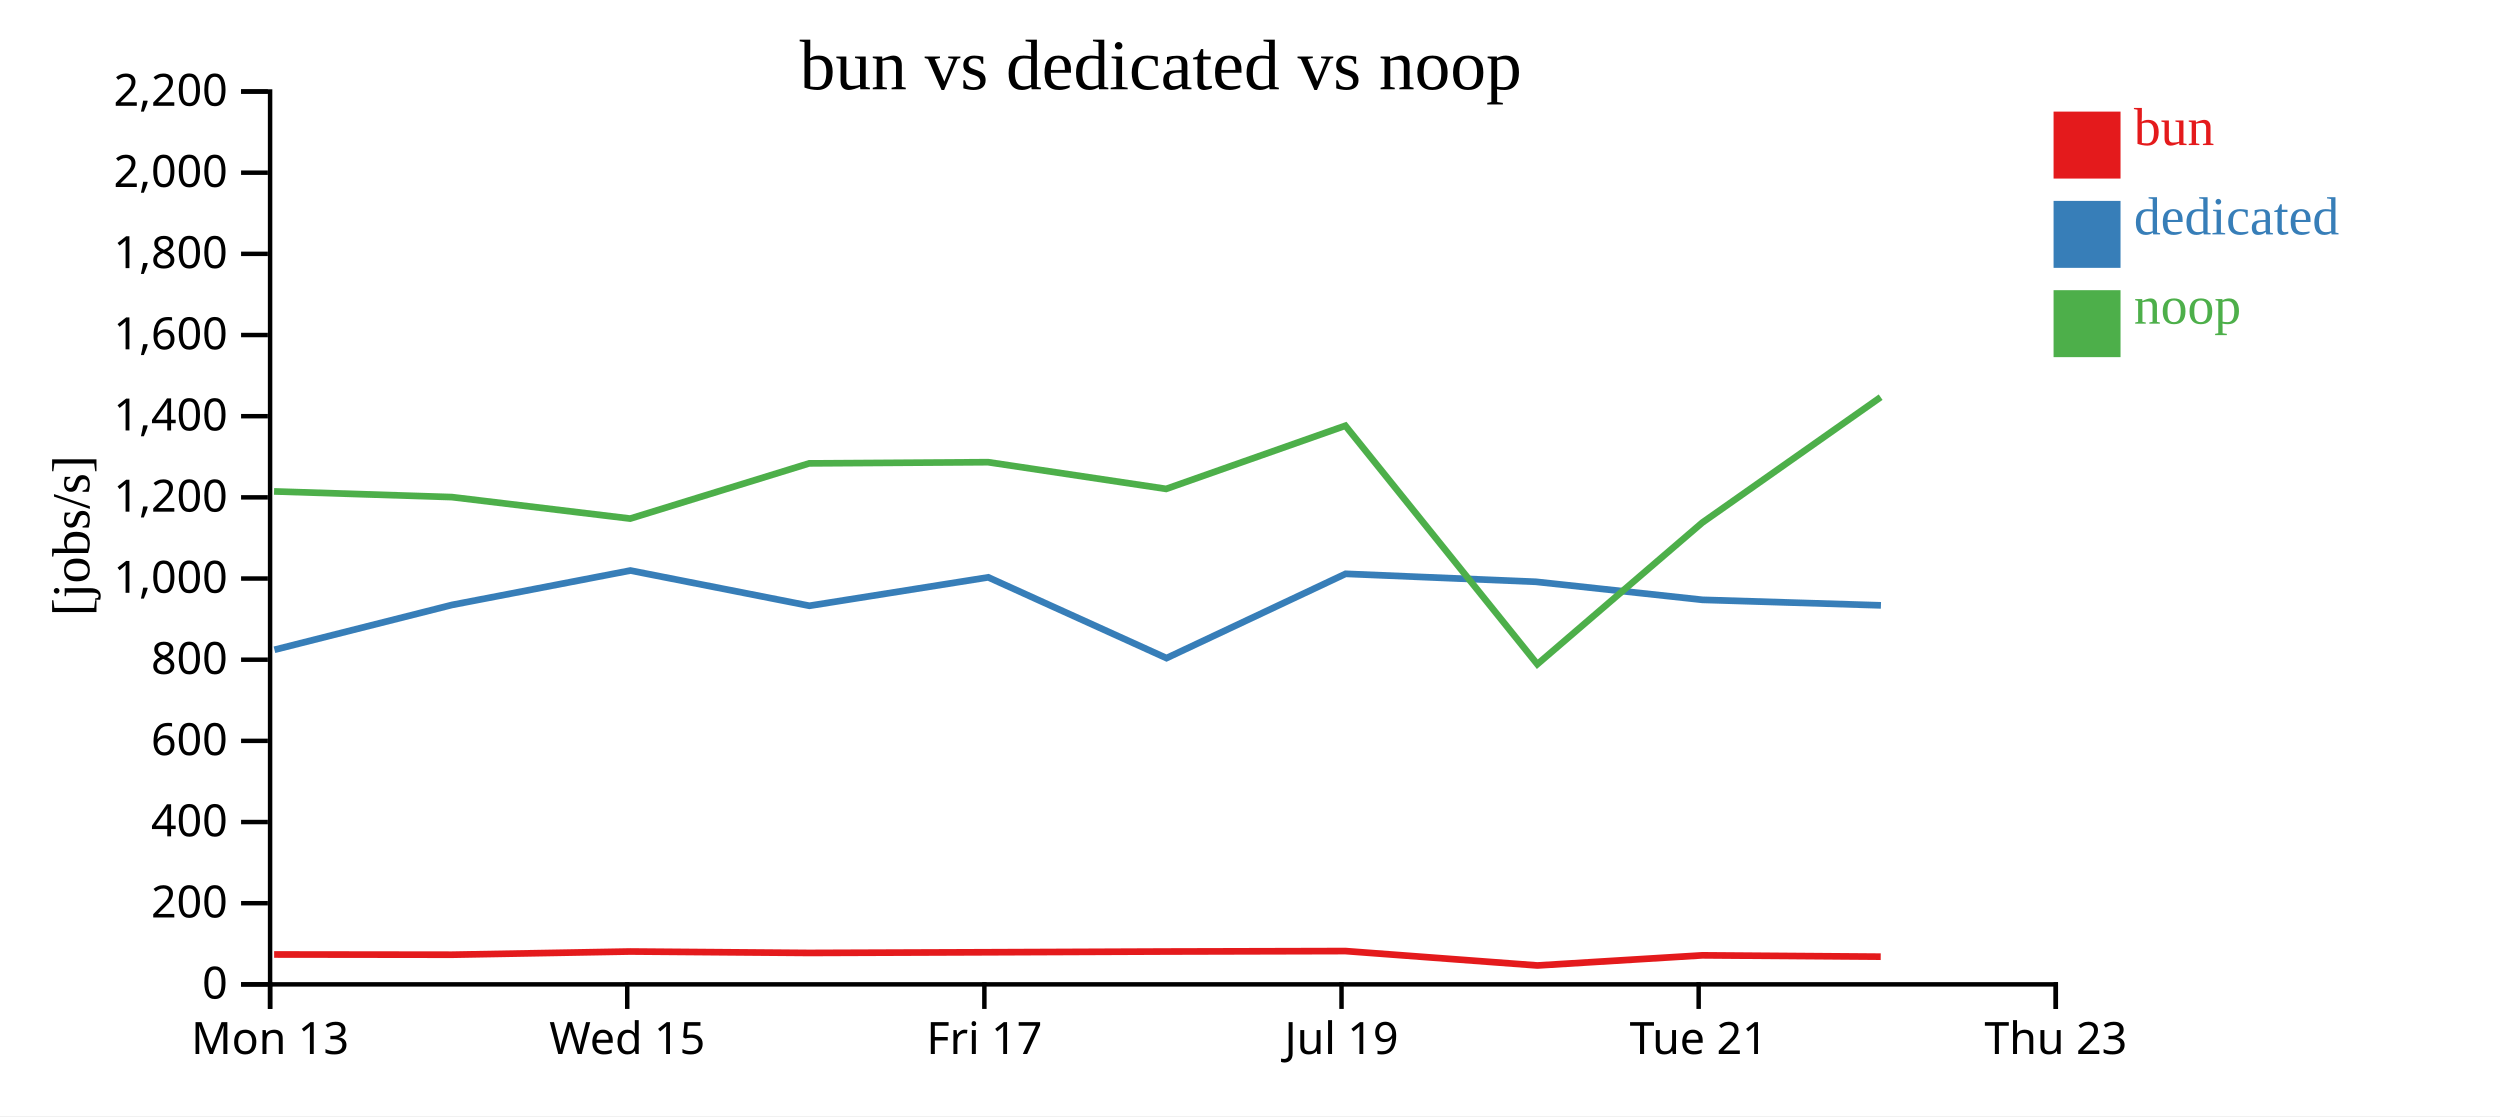
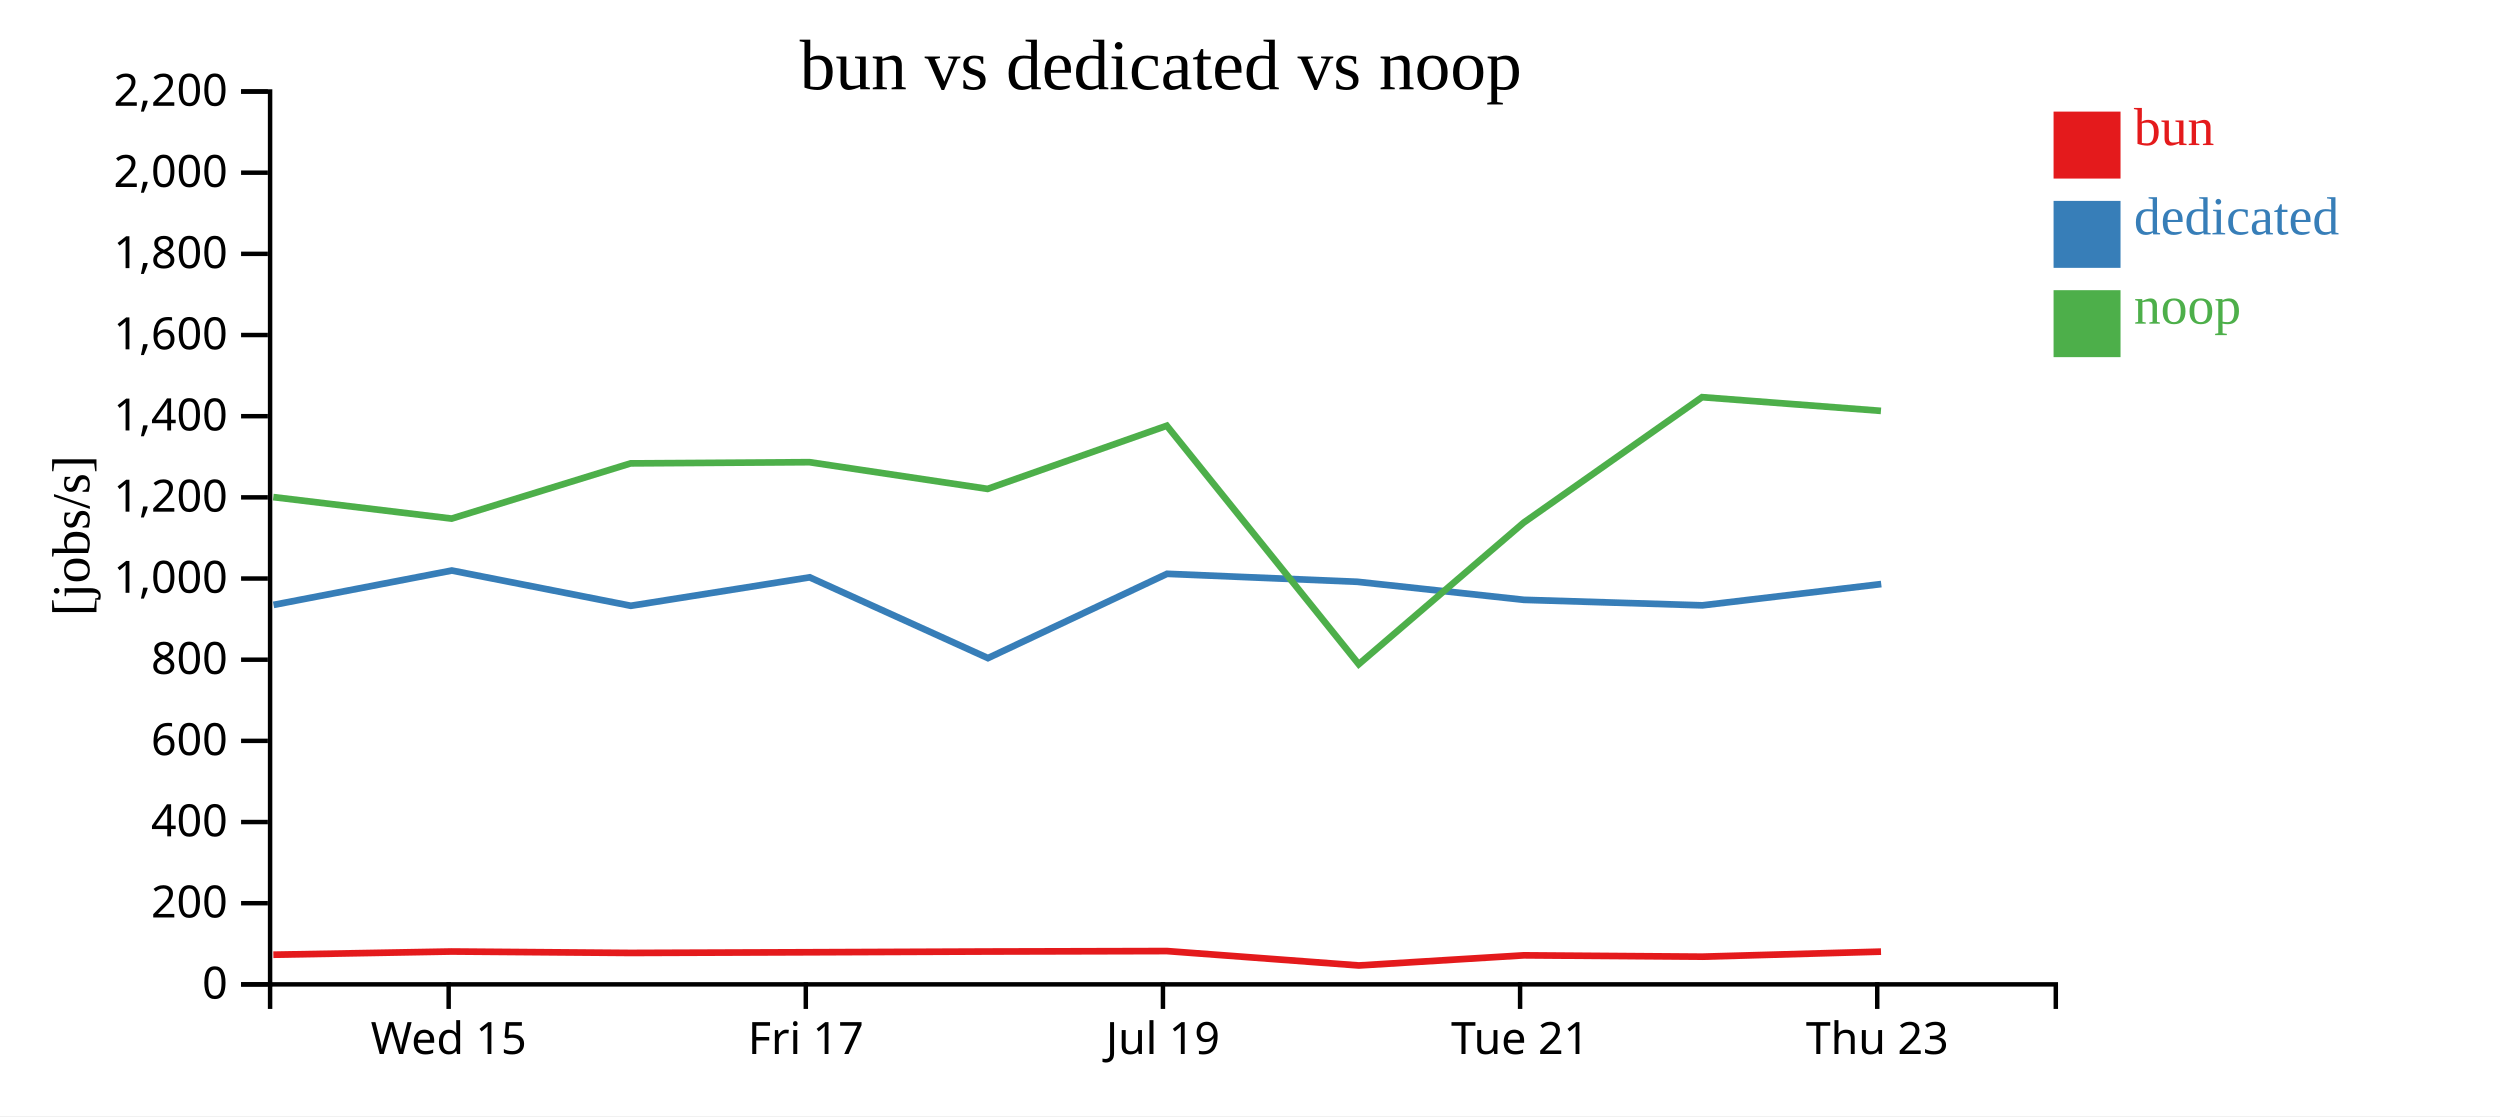
<svg xmlns="http://www.w3.org/2000/svg" width="560" height="250">
  <rect width="100%" height="100%" fill="white" />
  <g transform="translate(60,20)">
    <g transform="translate(0,200)" fill="none" font-size="10" font-family="sans-serif" text-anchor="middle">
      <path class="domain" stroke="currentColor" d="M0.5,6V0.5H400.5V6" />
-       <g class="tick" opacity="1" transform="translate(0.5,0)">
-         <line stroke="currentColor" y2="6" />
-         <text fill="currentColor" y="9" dy="0.71em">Mon 13</text>
-       </g>
-       <g class="tick" opacity="1" transform="translate(80.5,0)">
+       <g class="tick" opacity="1" transform="translate(40.5,0)">
        <line stroke="currentColor" y2="6" />
        <text fill="currentColor" y="9" dy="0.71em">Wed 15</text>
      </g>
-       <g class="tick" opacity="1" transform="translate(160.5,0)">
+       <g class="tick" opacity="1" transform="translate(120.5,0)">
        <line stroke="currentColor" y2="6" />
        <text fill="currentColor" y="9" dy="0.71em">Fri 17</text>
      </g>
-       <g class="tick" opacity="1" transform="translate(240.5,0)">
+       <g class="tick" opacity="1" transform="translate(200.5,0)">
        <line stroke="currentColor" y2="6" />
        <text fill="currentColor" y="9" dy="0.71em">Jul 19</text>
      </g>
-       <g class="tick" opacity="1" transform="translate(320.5,0)">
+       <g class="tick" opacity="1" transform="translate(280.5,0)">
        <line stroke="currentColor" y2="6" />
        <text fill="currentColor" y="9" dy="0.71em">Tue 21</text>
      </g>
-       <g class="tick" opacity="1" transform="translate(400.5,0)">
+       <g class="tick" opacity="1" transform="translate(360.5,0)">
        <line stroke="currentColor" y2="6" />
        <text fill="currentColor" y="9" dy="0.71em">Thu 23</text>
      </g>
    </g>
    <g fill="none" font-size="10" font-family="sans-serif" text-anchor="end">
      <path class="domain" stroke="currentColor" d="M-6,200.5H0.5V0.5H-6" />
      <g class="tick" opacity="1" transform="translate(0,200.5)">
        <line stroke="currentColor" x2="-6" />
        <text fill="currentColor" x="-9" dy="0.32em">0</text>
      </g>
      <g class="tick" opacity="1" transform="translate(0,182.3182)">
        <line stroke="currentColor" x2="-6" />
        <text fill="currentColor" x="-9" dy="0.32em">200</text>
      </g>
      <g class="tick" opacity="1" transform="translate(0,164.1364)">
        <line stroke="currentColor" x2="-6" />
        <text fill="currentColor" x="-9" dy="0.32em">400</text>
      </g>
      <g class="tick" opacity="1" transform="translate(0,145.9545)">
        <line stroke="currentColor" x2="-6" />
        <text fill="currentColor" x="-9" dy="0.32em">600</text>
      </g>
      <g class="tick" opacity="1" transform="translate(0,127.7727)">
        <line stroke="currentColor" x2="-6" />
        <text fill="currentColor" x="-9" dy="0.32em">800</text>
      </g>
      <g class="tick" opacity="1" transform="translate(0,109.5909)">
        <line stroke="currentColor" x2="-6" />
        <text fill="currentColor" x="-9" dy="0.32em">1,000</text>
      </g>
      <g class="tick" opacity="1" transform="translate(0,91.40909)">
        <line stroke="currentColor" x2="-6" />
        <text fill="currentColor" x="-9" dy="0.32em">1,200</text>
      </g>
      <g class="tick" opacity="1" transform="translate(0,73.22727)">
        <line stroke="currentColor" x2="-6" />
        <text fill="currentColor" x="-9" dy="0.32em">1,400</text>
      </g>
      <g class="tick" opacity="1" transform="translate(0,55.04545)">
        <line stroke="currentColor" x2="-6" />
        <text fill="currentColor" x="-9" dy="0.32em">1,600</text>
      </g>
      <g class="tick" opacity="1" transform="translate(0,36.86364)">
        <line stroke="currentColor" x2="-6" />
        <text fill="currentColor" x="-9" dy="0.32em">1,800</text>
      </g>
      <g class="tick" opacity="1" transform="translate(0,18.68182)">
        <line stroke="currentColor" x2="-6" />
        <text fill="currentColor" x="-9" dy="0.32em">2,000</text>
      </g>
      <g class="tick" opacity="1" transform="translate(0,0.5)">
        <line stroke="currentColor" x2="-6" />
        <text fill="currentColor" x="-9" dy="0.32em">2,200</text>
      </g>
    </g>
    <text text-anchor="middle" style="font-size: 12px" transform="rotate(-90)" y="-40" x="-100">[jobs/s]</text>
    <text text-anchor="middle" style="font-size: 16px" y="0" x="200">bun vs dedicated vs noop</text>
-     <path class="line" fill="none" stroke="#e41a1c" stroke-width="1.5" d="M1.403,193.804L41.231,193.857L81.176,193.139L121.269,193.458L161.337,193.307L201.227,193.142L241.377,193.039L284.38,196.267L321.326,193.995L361.281,194.298" />
-     <path class="line" fill="none" stroke="#377eb8" stroke-width="1.5" d="M1.476,125.549L41.274,115.497L81.205,107.797L121.306,115.696L161.371,109.324L201.299,127.415L241.416,108.536L284.045,110.322L321.359,114.364L361.331,115.599" />
-     <path class="line" fill="none" stroke="#4daf4a" stroke-width="1.5" d="M1.389,90.077L41.217,91.351L81.163,96.166L121.255,83.796L161.324,83.53L201.214,89.514L241.364,75.363L284.358,128.785L321.312,97.066L361.265,68.967" />
+     <path class="line" fill="none" stroke="#e41a1c" stroke-width="1.5" d="M1.231,193.857L41.176,193.139L81.269,193.458L121.337,193.307L161.227,193.142L201.377,193.039L244.38,196.267L281.326,193.995L321.281,194.298L361.347,193.164" />
+     <path class="line" fill="none" stroke="#377eb8" stroke-width="1.5" d="M1.274,115.497L41.205,107.797L81.306,115.696L121.371,109.324L161.299,127.415L201.416,108.536L244.045,110.322L281.359,114.364L321.331,115.599L361.398,110.832" />
+     <path class="line" fill="none" stroke="#4daf4a" stroke-width="1.5" d="M1.217,91.351L41.163,96.166L81.255,83.796L121.324,83.53L161.214,89.514L201.364,75.363L244.358,128.785L281.312,97.066L321.265,68.967L361.334,72.037" />
    <rect class="dot" x="400" y="5" width="15" height="15" style="fill: #e41a1c;" />
    <rect class="dot" x="400" y="25" width="15" height="15" style="fill: #377eb8;" />
    <rect class="dot" x="400" y="45" width="15" height="15" style="fill: #4daf4a;" />
    <text class="label" x="418" y="12.5" style="fill: #e41a1c; alignment-baseline: middle;" text-anchor="left">bun</text>
    <text class="label" x="418" y="32.5" style="fill: #377eb8; alignment-baseline: middle;" text-anchor="left">dedicated</text>
    <text class="label" x="418" y="52.5" style="fill: #4daf4a; alignment-baseline: middle;" text-anchor="left">noop</text>
  </g>
</svg>
